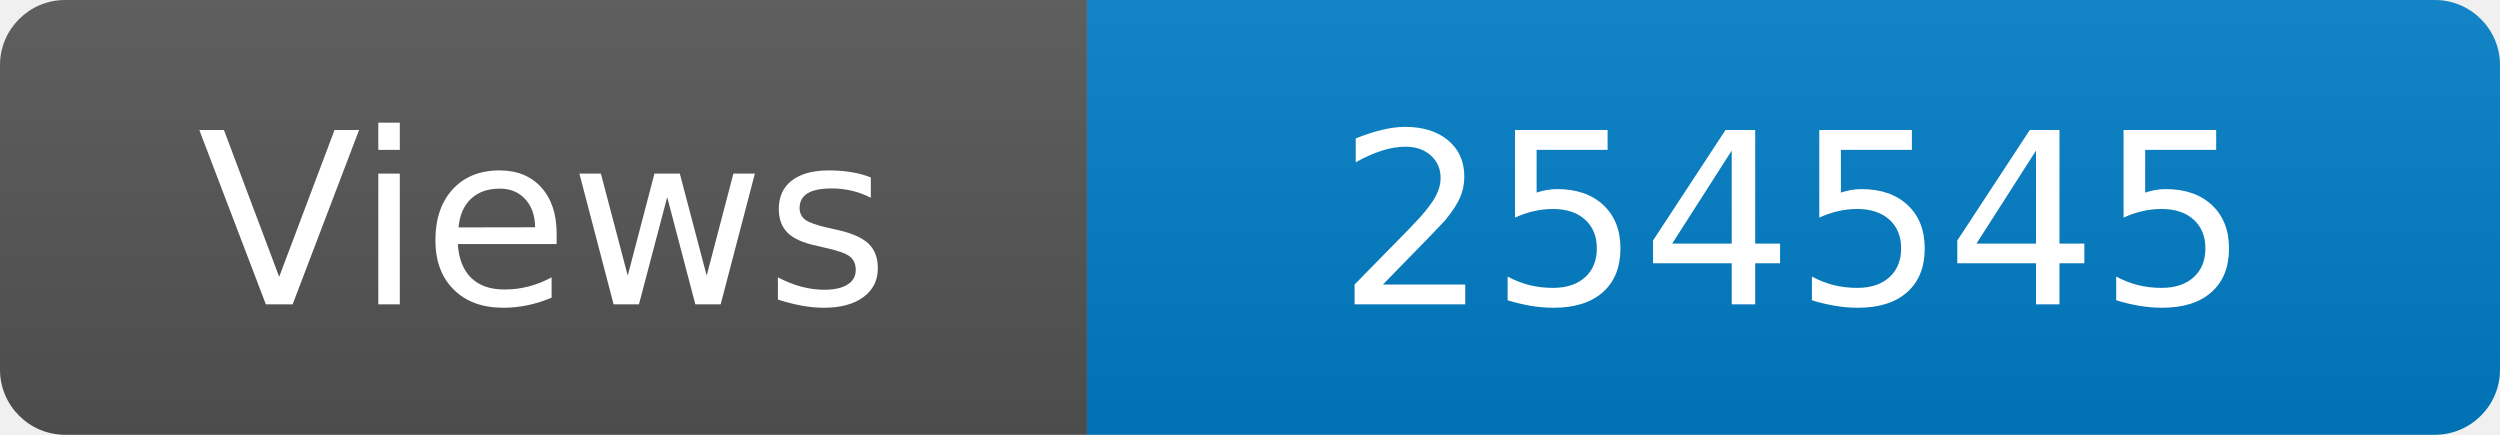
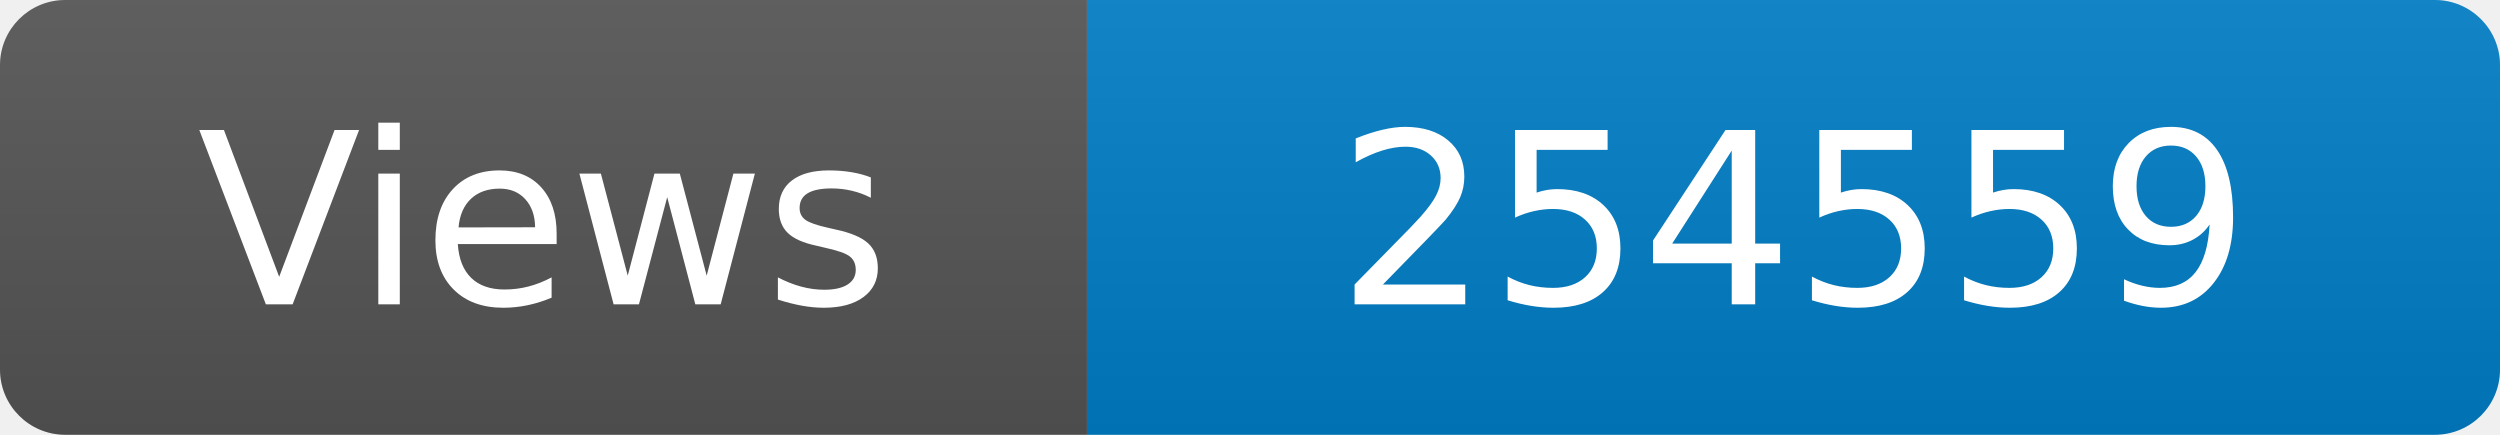
<svg xmlns="http://www.w3.org/2000/svg" width="115" height="20" role="img" aria-label="Maintained?: yes">
  <linearGradient id="s" x2="0" y2="100%">
    <stop offset="0" stop-color="#bbb" stop-opacity=".1" />
    <stop offset="1" stop-opacity=".1" />
  </linearGradient>
  <clipPath id="r">
    <rect width="115" height="20" rx="3" fill="#fff" />
  </clipPath>
  <g clip-path="url(#r)">
    <rect width="50" height="20" fill="#555" />
    <rect x="50" width="160" height="20" fill="#007ec6" />
    <rect width="115" height="20" fill="url(#s)" />
  </g>
  <g fill="#fff" text-anchor="middle" font-family="Verdana,Geneva,DejaVu Sans,sans-serif" font-size="110">
    <text x="250" y="140" transform="scale(.1)" fill="#fff">Views</text>
-     <text x="825" y="140" transform="scale(.1)" fill="#fff">254545</text>
+     <text x="825" y="140" transform="scale(.1)" fill="#fff">254559</text>
  </g>
</svg>
